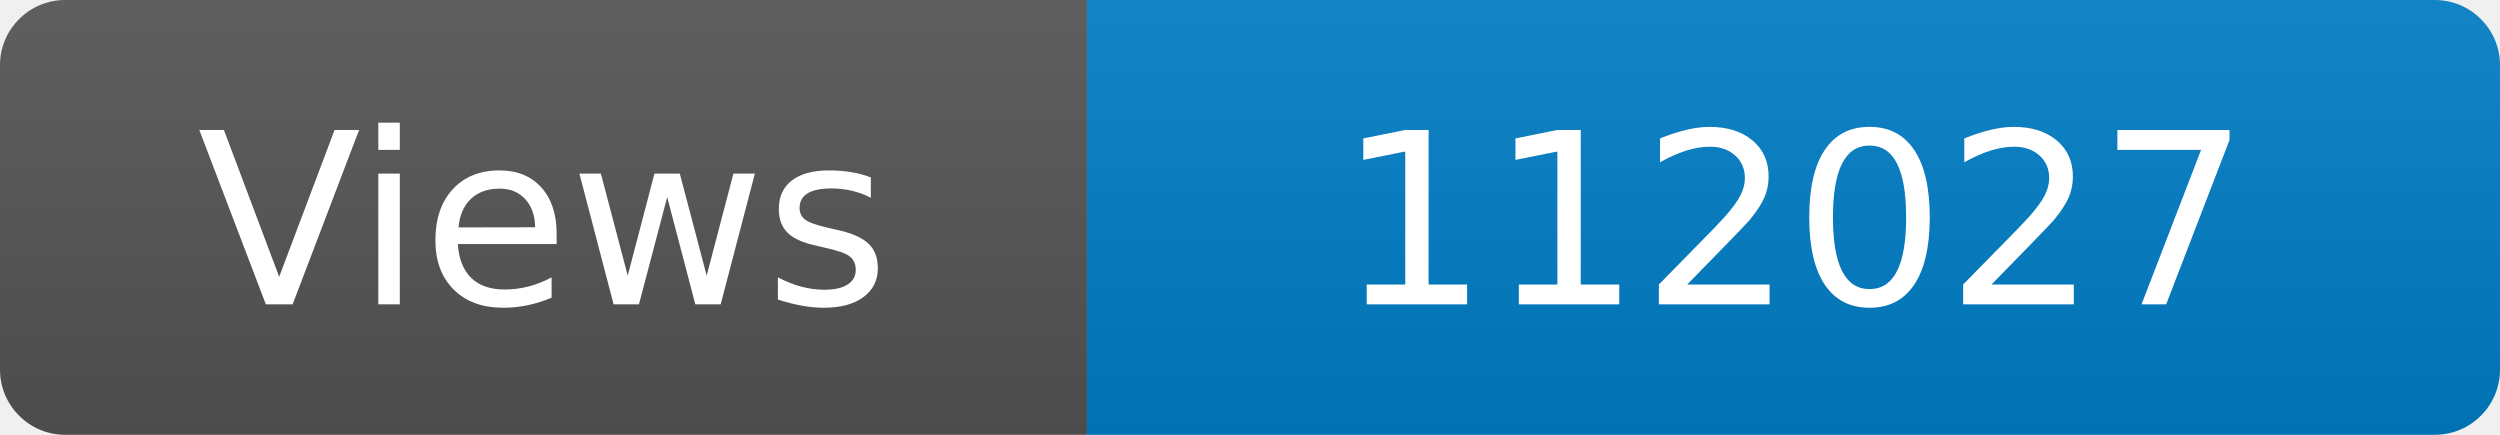
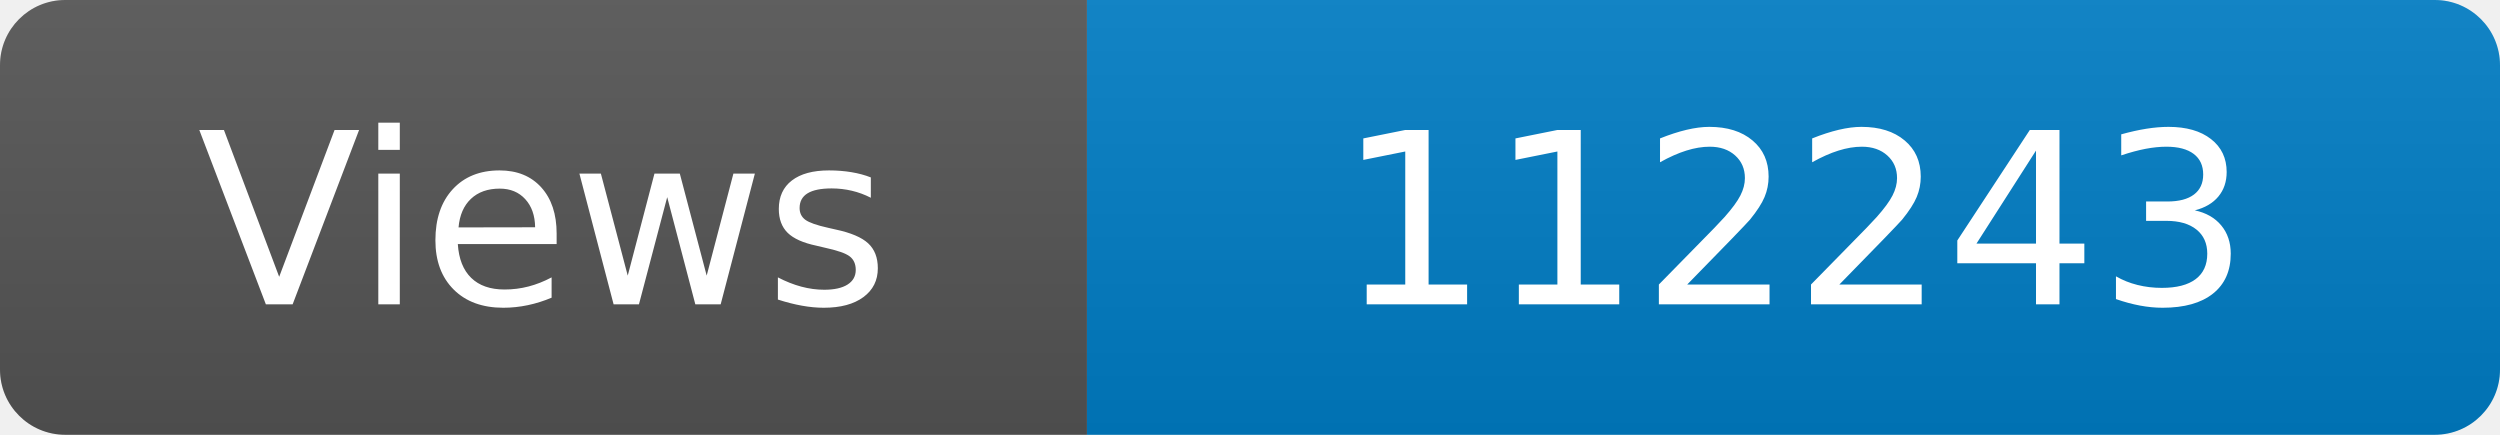
<svg xmlns="http://www.w3.org/2000/svg" width="115" height="20" role="img" aria-label="Maintained?: yes">
  <linearGradient id="s" x2="0" y2="100%">
    <stop offset="0" stop-color="#bbb" stop-opacity=".1" />
    <stop offset="1" stop-opacity=".1" />
  </linearGradient>
  <clipPath id="r">
    <rect width="115" height="20" rx="3" fill="#fff" />
  </clipPath>
  <g clip-path="url(#r)">
    <rect width="50" height="20" fill="#555" />
    <rect x="50" width="160" height="20" fill="#007ec6" />
    <rect width="115" height="20" fill="url(#s)" />
  </g>
  <g fill="#fff" text-anchor="middle" font-family="Verdana,Geneva,DejaVu Sans,sans-serif" font-size="110">
    <text x="250" y="140" transform="scale(.1)" fill="#fff">Views</text>
-     <text x="825" y="140" transform="scale(.1)" fill="#fff">112027</text>
+     <text x="825" y="140" transform="scale(.1)" fill="#fff">112243</text>
  </g>
</svg>
